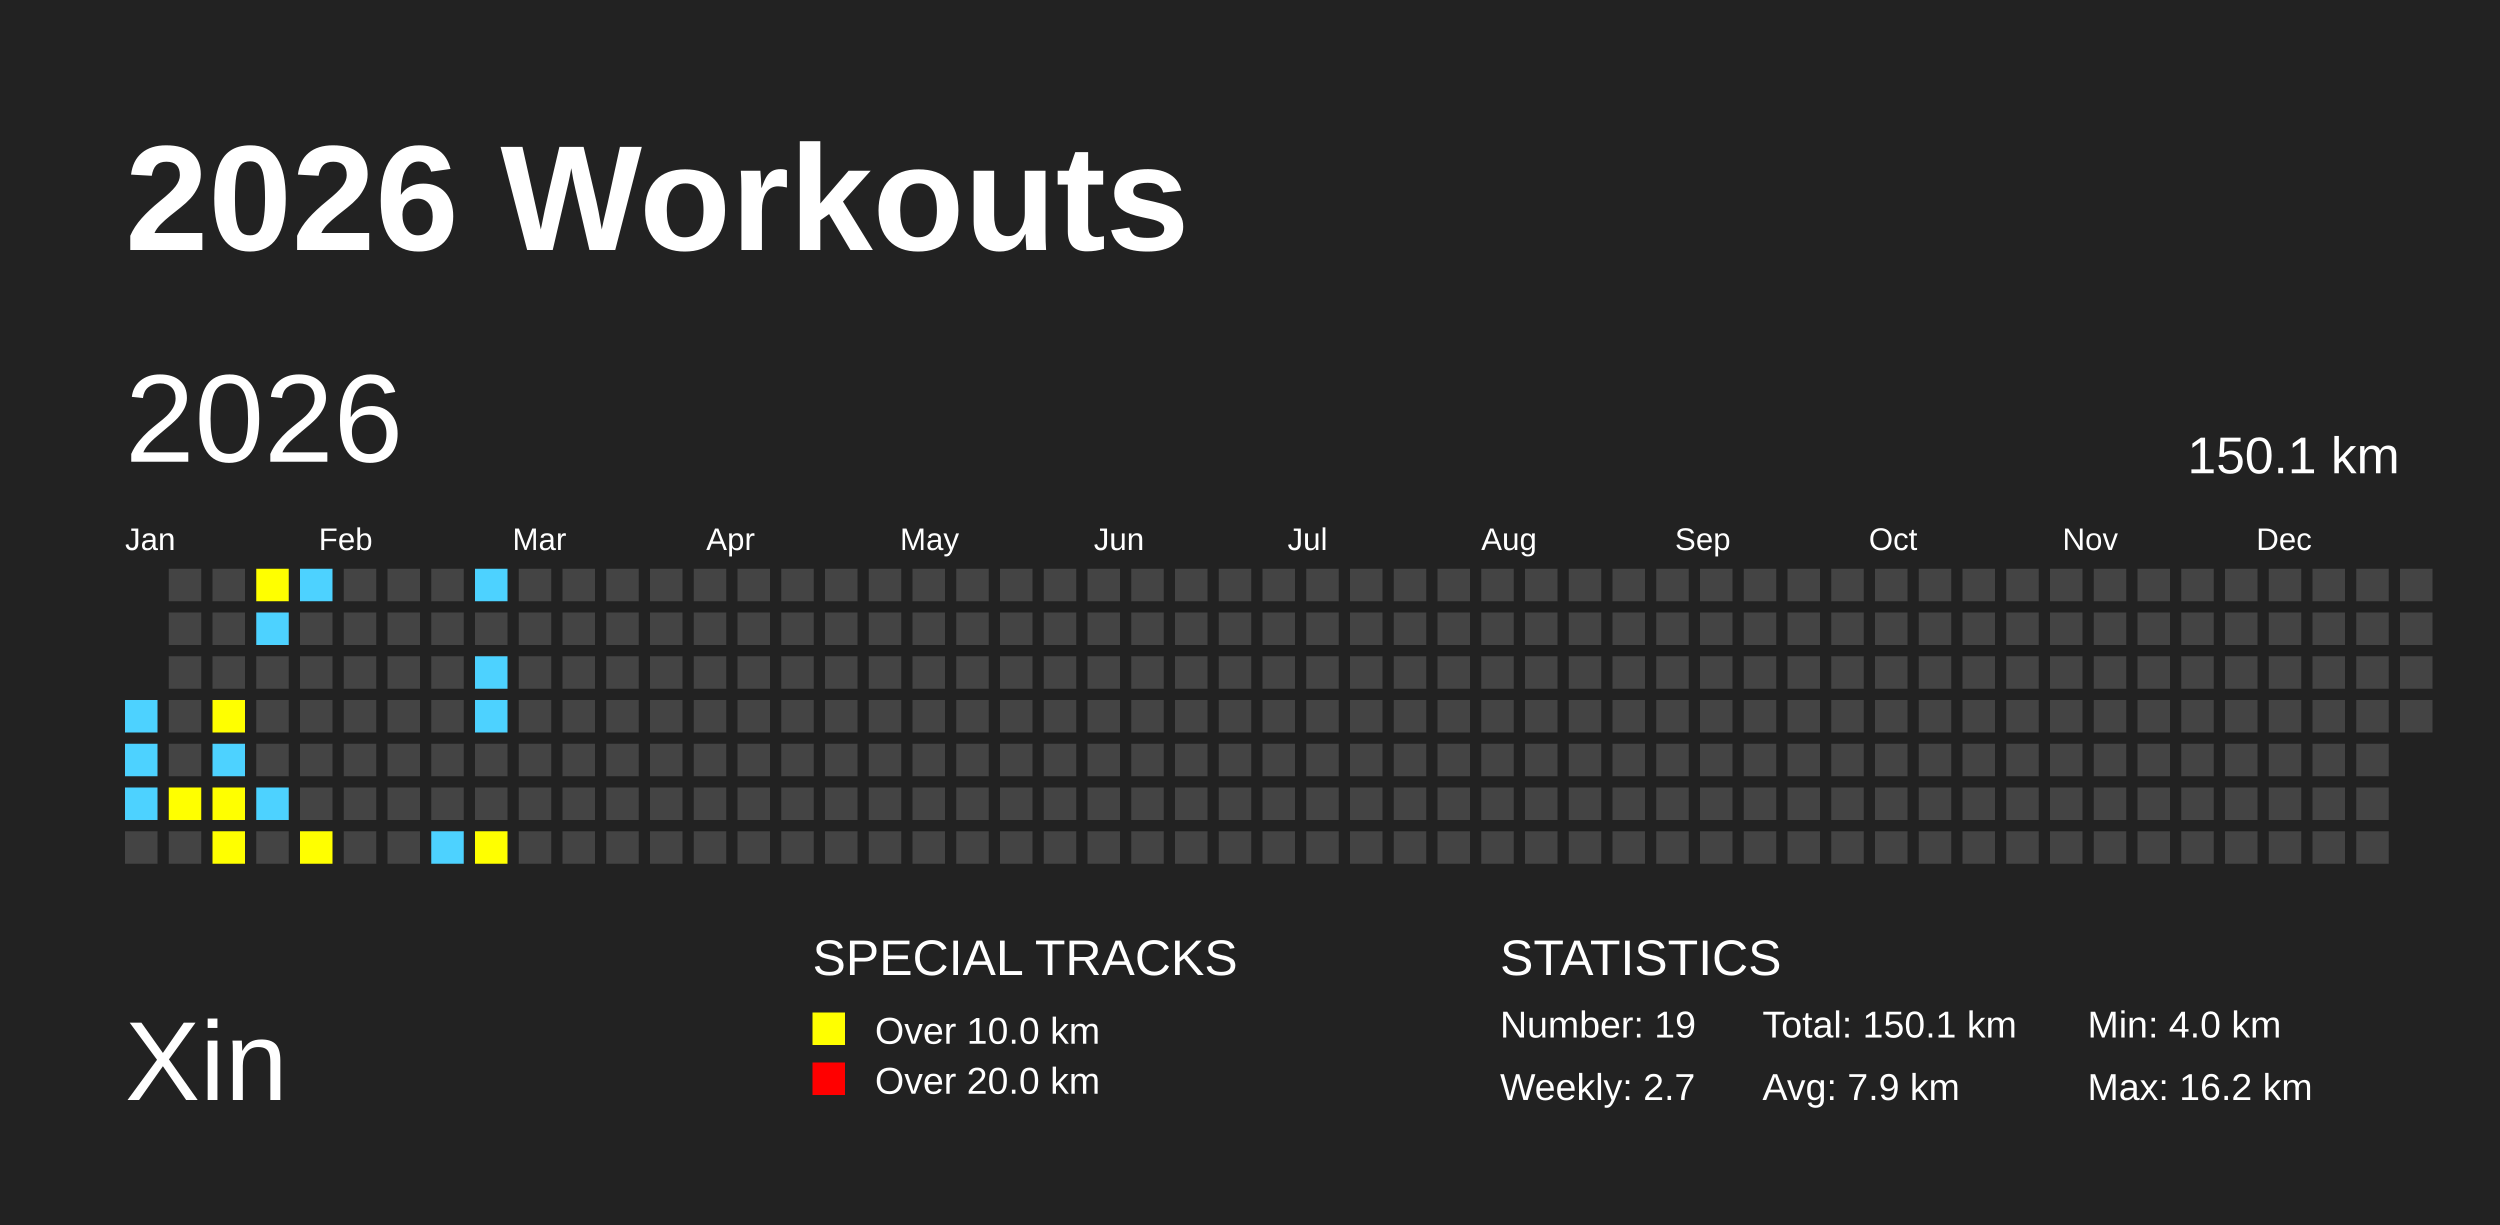
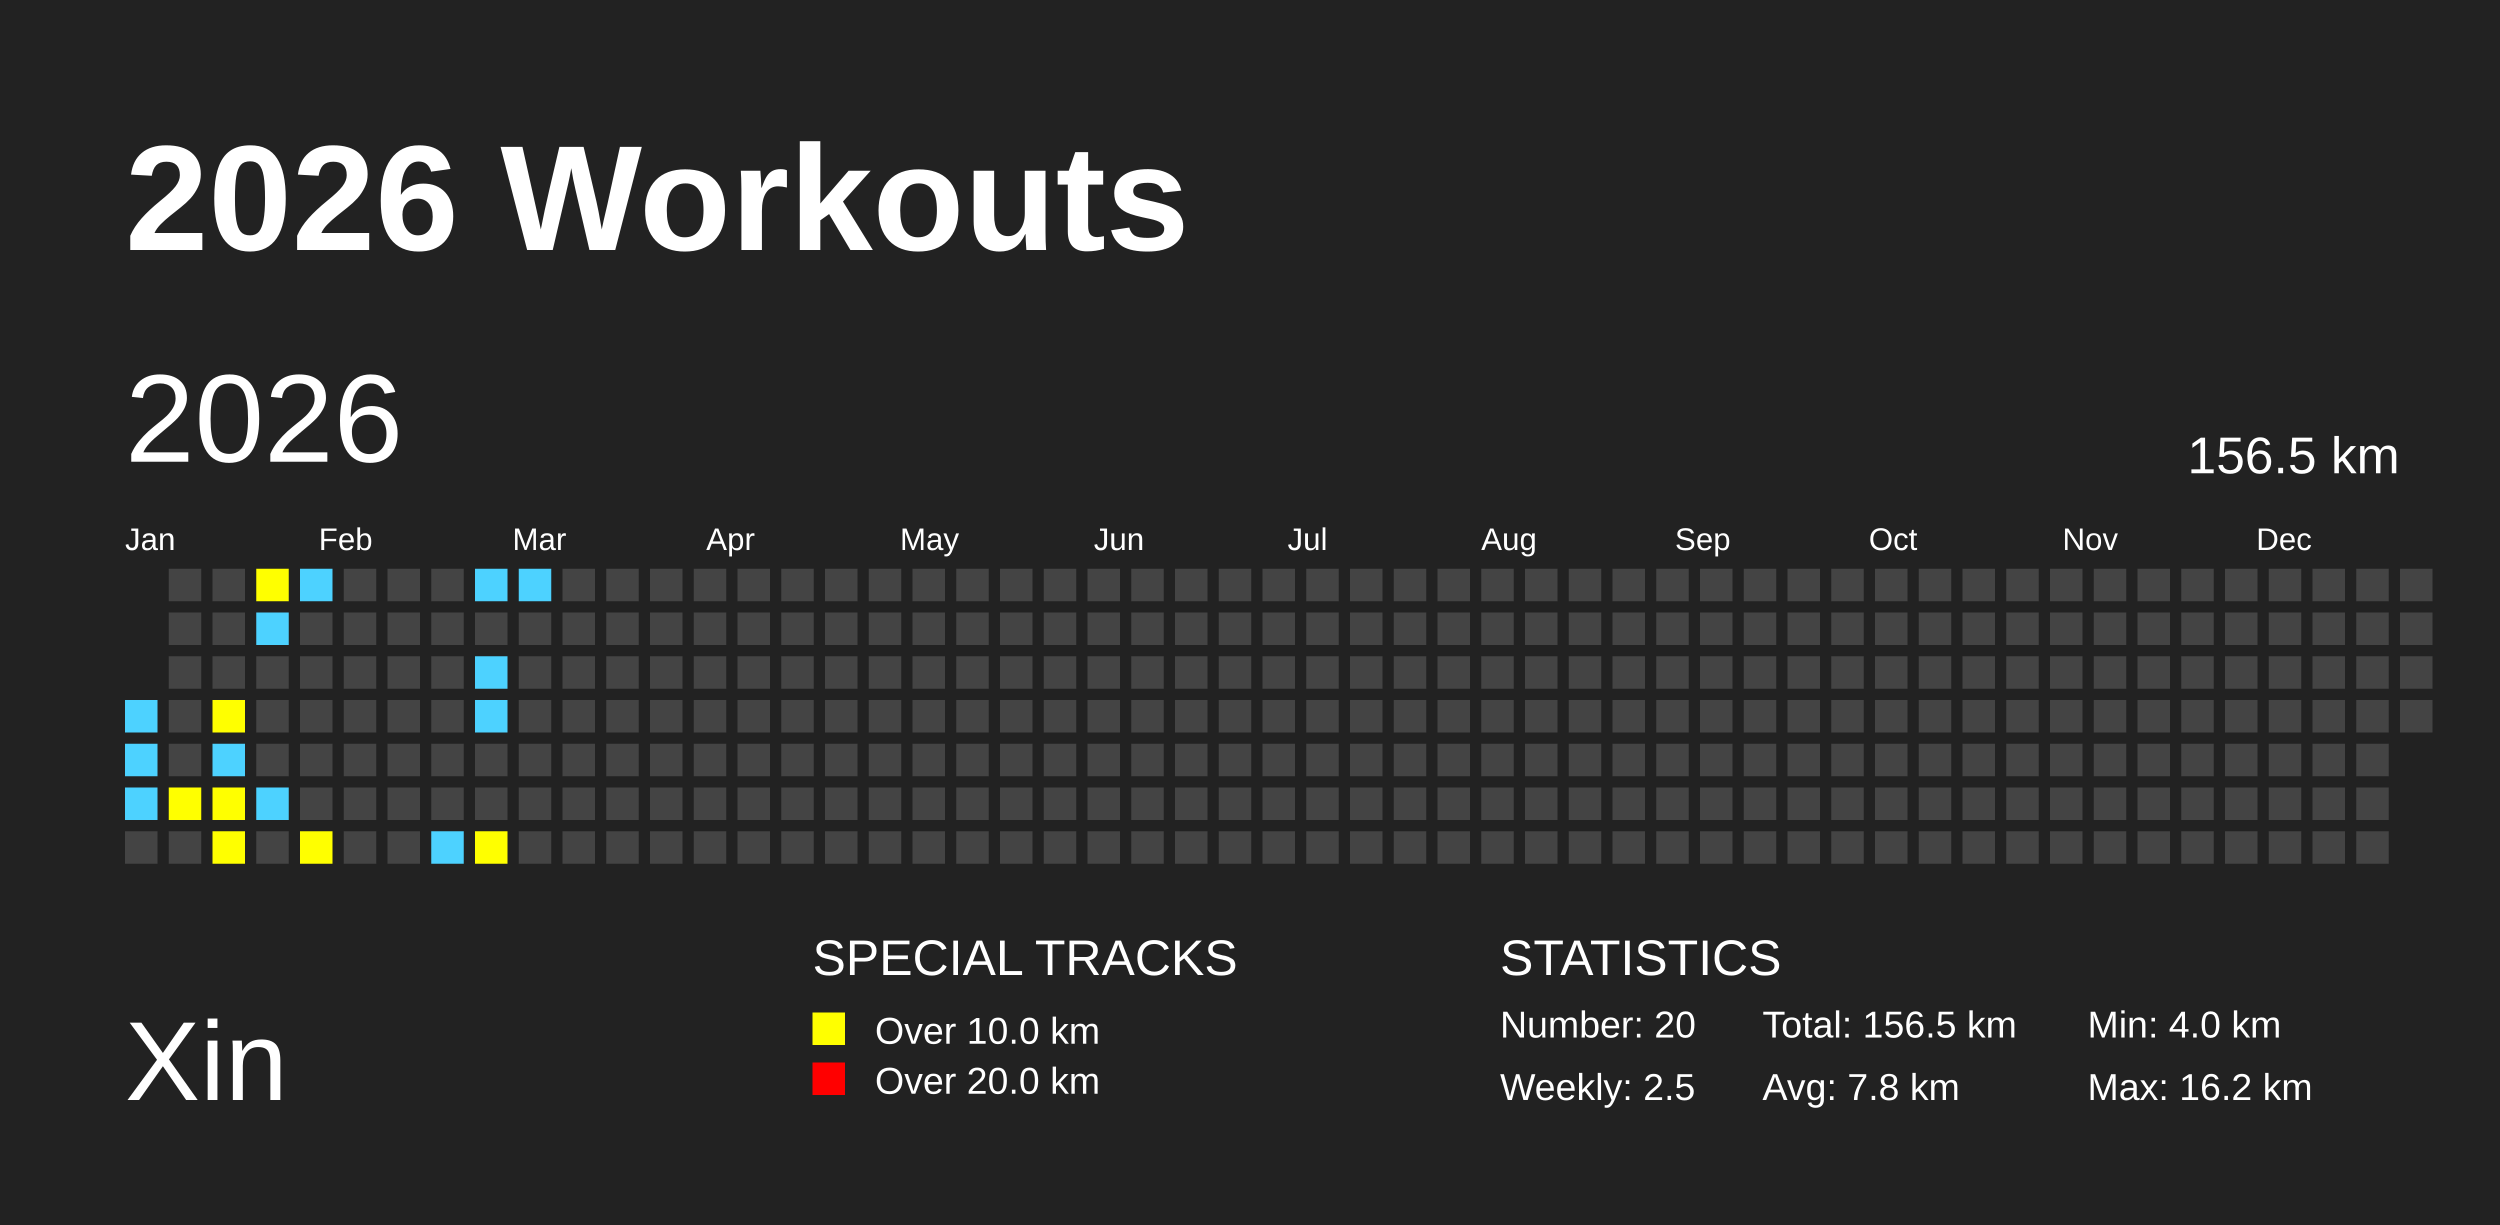
<svg xmlns="http://www.w3.org/2000/svg" baseProfile="full" height="98mm" version="1.1" viewBox="0,0,200,98" width="200mm">
  <defs />
  <rect fill="#222222" height="98" width="200" x="0" y="0" />
  <text fill="#FFFFFF" style="font-size:12px; font-family:Arial; font-weight:bold;" x="10" y="20">2026 Workouts</text>
  <text fill="#FFFFFF" style="font-size:9px; font-family:Arial" x="10" y="88">Xin</text>
  <text fill="#FFFFFF" style="font-size:4px; font-family:Arial" x="65" y="78">SPECIAL TRACKS</text>
  <rect fill="yellow" height="2.6" width="2.6" x="65" y="81" />
  <text fill="#FFFFFF" style="font-size:3px; font-family:Arial" x="70" y="83.5">Over 10.0 km</text>
  <rect fill="red" height="2.6" width="2.6" x="65" y="85" />
  <text fill="#FFFFFF" style="font-size:3px; font-family:Arial" x="70" y="87.5">Over 20.0 km</text>
  <text fill="#FFFFFF" style="font-size:4px; font-family:Arial" x="120" y="78">STATISTICS</text>
-   <text fill="#FFFFFF" style="font-size:3px; font-family:Arial" x="120" y="83">Number: 19</text>
-   <text fill="#FFFFFF" style="font-size:3px; font-family:Arial" x="120" y="88">Weekly: 2.7</text>
-   <text fill="#FFFFFF" style="font-size:3px; font-family:Arial" x="141" y="83">Total: 150.1 km</text>
-   <text fill="#FFFFFF" style="font-size:3px; font-family:Arial" x="141" y="88">Avg: 7.9 km</text>
+   <text fill="#FFFFFF" style="font-size:3px; font-family:Arial" x="120" y="83">Number: 20</text>
+   <text fill="#FFFFFF" style="font-size:3px; font-family:Arial" x="120" y="88">Weekly: 2.5</text>
+   <text fill="#FFFFFF" style="font-size:3px; font-family:Arial" x="141" y="83">Total: 156.5 km</text>
+   <text fill="#FFFFFF" style="font-size:3px; font-family:Arial" x="141" y="88">Avg: 7.8 km</text>
  <text fill="#FFFFFF" style="font-size:3px; font-family:Arial" x="167" y="83">Min: 4.0 km</text>
  <text fill="#FFFFFF" style="font-size:3px; font-family:Arial" x="167" y="88">Max: 16.2 km</text>
  <text dominant-baseline="hanging" fill="#FFFFFF" style="font-size:10.0px; font-family:Arial;" x="10" y="30">2026</text>
-   <text dominant-baseline="hanging" fill="#FFFFFF" style="font-size:4.125px; font-family:Arial;" x="175" y="35">150.1 km</text>
+   <text dominant-baseline="hanging" fill="#FFFFFF" style="font-size:4.125px; font-family:Arial;" x="175" y="35">156.5 km</text>
  <text fill="#FFFFFF" style="font-size:2.5px; font-family:Arial" x="10.0" y="44">Jan</text>
  <text fill="#FFFFFF" style="font-size:2.5px; font-family:Arial" x="25.5" y="44">Feb</text>
  <text fill="#FFFFFF" style="font-size:2.5px; font-family:Arial" x="41.0" y="44">Mar</text>
  <text fill="#FFFFFF" style="font-size:2.5px; font-family:Arial" x="56.5" y="44">Apr</text>
  <text fill="#FFFFFF" style="font-size:2.5px; font-family:Arial" x="72.0" y="44">May</text>
  <text fill="#FFFFFF" style="font-size:2.5px; font-family:Arial" x="87.5" y="44">Jun</text>
  <text fill="#FFFFFF" style="font-size:2.5px; font-family:Arial" x="103.0" y="44">Jul</text>
  <text fill="#FFFFFF" style="font-size:2.5px; font-family:Arial" x="118.5" y="44">Aug</text>
  <text fill="#FFFFFF" style="font-size:2.5px; font-family:Arial" x="134.0" y="44">Sep</text>
  <text fill="#FFFFFF" style="font-size:2.5px; font-family:Arial" x="149.5" y="44">Oct</text>
  <text fill="#FFFFFF" style="font-size:2.5px; font-family:Arial" x="165.0" y="44">Nov</text>
  <text fill="#FFFFFF" style="font-size:2.5px; font-family:Arial" x="180.5" y="44">Dec</text>
  <rect fill="#4DD2FF" height="2.6" width="2.6" x="10.0" y="56.0" />
  <rect fill="#4DD2FF" height="2.6" width="2.6" x="10.0" y="59.5" />
  <rect fill="#4DD2FF" height="2.6" width="2.6" x="10.0" y="63.0" />
  <rect fill="#444444" height="2.6" width="2.6" x="10.0" y="66.5" />
  <rect fill="#444444" height="2.6" width="2.6" x="13.5" y="45.5" />
  <rect fill="#444444" height="2.6" width="2.6" x="13.5" y="49.0" />
  <rect fill="#444444" height="2.6" width="2.6" x="13.5" y="52.5" />
  <rect fill="#444444" height="2.6" width="2.6" x="13.5" y="56.0" />
  <rect fill="#444444" height="2.6" width="2.6" x="13.5" y="59.5" />
  <rect fill="yellow" height="2.6" width="2.6" x="13.5" y="63.0" />
  <rect fill="#444444" height="2.6" width="2.6" x="13.5" y="66.5" />
  <rect fill="#444444" height="2.6" width="2.6" x="17.0" y="45.5" />
  <rect fill="#444444" height="2.6" width="2.6" x="17.0" y="49.0" />
  <rect fill="#444444" height="2.6" width="2.6" x="17.0" y="52.5" />
  <rect fill="yellow" height="2.6" width="2.6" x="17.0" y="56.0" />
  <rect fill="#4DD2FF" height="2.6" width="2.6" x="17.0" y="59.5" />
  <rect fill="yellow" height="2.6" width="2.6" x="17.0" y="63.0" />
  <rect fill="yellow" height="2.6" width="2.6" x="17.0" y="66.5" />
  <rect fill="yellow" height="2.6" width="2.6" x="20.5" y="45.5" />
  <rect fill="#4DD2FF" height="2.6" width="2.6" x="20.5" y="49.0" />
  <rect fill="#444444" height="2.6" width="2.6" x="20.5" y="52.5" />
  <rect fill="#444444" height="2.6" width="2.6" x="20.5" y="56.0" />
  <rect fill="#444444" height="2.6" width="2.6" x="20.5" y="59.5" />
  <rect fill="#4DD2FF" height="2.6" width="2.6" x="20.5" y="63.0" />
  <rect fill="#444444" height="2.6" width="2.6" x="20.5" y="66.5" />
  <rect fill="#4DD2FF" height="2.6" width="2.6" x="24.0" y="45.5" />
  <rect fill="#444444" height="2.6" width="2.6" x="24.0" y="49.0" />
  <rect fill="#444444" height="2.6" width="2.6" x="24.0" y="52.5" />
  <rect fill="#444444" height="2.6" width="2.6" x="24.0" y="56.0" />
  <rect fill="#444444" height="2.6" width="2.6" x="24.0" y="59.5" />
  <rect fill="#444444" height="2.6" width="2.6" x="24.0" y="63.0" />
  <rect fill="yellow" height="2.6" width="2.6" x="24.0" y="66.5" />
  <rect fill="#444444" height="2.6" width="2.6" x="27.5" y="45.5" />
  <rect fill="#444444" height="2.6" width="2.6" x="27.5" y="49.0" />
  <rect fill="#444444" height="2.6" width="2.6" x="27.5" y="52.5" />
  <rect fill="#444444" height="2.6" width="2.6" x="27.5" y="56.0" />
  <rect fill="#444444" height="2.6" width="2.6" x="27.5" y="59.5" />
  <rect fill="#444444" height="2.6" width="2.6" x="27.5" y="63.0" />
  <rect fill="#444444" height="2.6" width="2.6" x="27.5" y="66.5" />
  <rect fill="#444444" height="2.6" width="2.6" x="31.0" y="45.5" />
  <rect fill="#444444" height="2.6" width="2.6" x="31.0" y="49.0" />
  <rect fill="#444444" height="2.6" width="2.6" x="31.0" y="52.5" />
  <rect fill="#444444" height="2.6" width="2.6" x="31.0" y="56.0" />
  <rect fill="#444444" height="2.6" width="2.6" x="31.0" y="59.5" />
  <rect fill="#444444" height="2.6" width="2.6" x="31.0" y="63.0" />
  <rect fill="#444444" height="2.6" width="2.6" x="31.0" y="66.5" />
  <rect fill="#444444" height="2.6" width="2.6" x="34.5" y="45.5" />
  <rect fill="#444444" height="2.6" width="2.6" x="34.5" y="49.0" />
  <rect fill="#444444" height="2.6" width="2.6" x="34.5" y="52.5" />
  <rect fill="#444444" height="2.6" width="2.6" x="34.5" y="56.0" />
  <rect fill="#444444" height="2.6" width="2.6" x="34.5" y="59.5" />
  <rect fill="#444444" height="2.6" width="2.6" x="34.5" y="63.0" />
  <rect fill="#4DD2FF" height="2.6" width="2.6" x="34.5" y="66.5" />
  <rect fill="#4DD2FF" height="2.6" width="2.6" x="38.0" y="45.5" />
  <rect fill="#444444" height="2.6" width="2.6" x="38.0" y="49.0" />
  <rect fill="#4DD2FF" height="2.6" width="2.6" x="38.0" y="52.5" />
  <rect fill="#4DD2FF" height="2.6" width="2.6" x="38.0" y="56.0" />
  <rect fill="#444444" height="2.6" width="2.6" x="38.0" y="59.5" />
  <rect fill="#444444" height="2.6" width="2.6" x="38.0" y="63.0" />
  <rect fill="yellow" height="2.6" width="2.6" x="38.0" y="66.5" />
-   <rect fill="#444444" height="2.6" width="2.6" x="41.5" y="45.5" />
+   <rect fill="#4DD2FF" height="2.6" width="2.6" x="41.5" y="45.5" />
  <rect fill="#444444" height="2.6" width="2.6" x="41.5" y="49.0" />
  <rect fill="#444444" height="2.6" width="2.6" x="41.5" y="52.5" />
  <rect fill="#444444" height="2.6" width="2.6" x="41.5" y="56.0" />
  <rect fill="#444444" height="2.6" width="2.6" x="41.5" y="59.5" />
  <rect fill="#444444" height="2.6" width="2.6" x="41.5" y="63.0" />
  <rect fill="#444444" height="2.6" width="2.6" x="41.5" y="66.5" />
  <rect fill="#444444" height="2.6" width="2.6" x="45.0" y="45.5" />
  <rect fill="#444444" height="2.6" width="2.6" x="45.0" y="49.0" />
  <rect fill="#444444" height="2.6" width="2.6" x="45.0" y="52.5" />
  <rect fill="#444444" height="2.6" width="2.6" x="45.0" y="56.0" />
  <rect fill="#444444" height="2.6" width="2.6" x="45.0" y="59.5" />
  <rect fill="#444444" height="2.6" width="2.6" x="45.0" y="63.0" />
  <rect fill="#444444" height="2.6" width="2.6" x="45.0" y="66.5" />
  <rect fill="#444444" height="2.6" width="2.6" x="48.5" y="45.5" />
  <rect fill="#444444" height="2.6" width="2.6" x="48.5" y="49.0" />
  <rect fill="#444444" height="2.6" width="2.6" x="48.5" y="52.5" />
  <rect fill="#444444" height="2.6" width="2.6" x="48.5" y="56.0" />
  <rect fill="#444444" height="2.6" width="2.6" x="48.5" y="59.5" />
  <rect fill="#444444" height="2.6" width="2.6" x="48.5" y="63.0" />
  <rect fill="#444444" height="2.6" width="2.6" x="48.5" y="66.5" />
  <rect fill="#444444" height="2.6" width="2.6" x="52.0" y="45.5" />
  <rect fill="#444444" height="2.6" width="2.6" x="52.0" y="49.0" />
  <rect fill="#444444" height="2.6" width="2.6" x="52.0" y="52.5" />
  <rect fill="#444444" height="2.6" width="2.6" x="52.0" y="56.0" />
  <rect fill="#444444" height="2.6" width="2.6" x="52.0" y="59.5" />
  <rect fill="#444444" height="2.6" width="2.6" x="52.0" y="63.0" />
  <rect fill="#444444" height="2.6" width="2.6" x="52.0" y="66.5" />
  <rect fill="#444444" height="2.6" width="2.6" x="55.5" y="45.5" />
  <rect fill="#444444" height="2.6" width="2.6" x="55.5" y="49.0" />
  <rect fill="#444444" height="2.6" width="2.6" x="55.5" y="52.5" />
  <rect fill="#444444" height="2.6" width="2.6" x="55.5" y="56.0" />
  <rect fill="#444444" height="2.6" width="2.6" x="55.5" y="59.5" />
  <rect fill="#444444" height="2.6" width="2.6" x="55.5" y="63.0" />
  <rect fill="#444444" height="2.6" width="2.6" x="55.5" y="66.5" />
  <rect fill="#444444" height="2.6" width="2.6" x="59.0" y="45.5" />
  <rect fill="#444444" height="2.6" width="2.6" x="59.0" y="49.0" />
  <rect fill="#444444" height="2.6" width="2.6" x="59.0" y="52.5" />
  <rect fill="#444444" height="2.6" width="2.6" x="59.0" y="56.0" />
  <rect fill="#444444" height="2.6" width="2.6" x="59.0" y="59.5" />
  <rect fill="#444444" height="2.6" width="2.6" x="59.0" y="63.0" />
  <rect fill="#444444" height="2.6" width="2.6" x="59.0" y="66.5" />
  <rect fill="#444444" height="2.6" width="2.6" x="62.5" y="45.5" />
  <rect fill="#444444" height="2.6" width="2.6" x="62.5" y="49.0" />
  <rect fill="#444444" height="2.6" width="2.6" x="62.5" y="52.5" />
  <rect fill="#444444" height="2.6" width="2.6" x="62.5" y="56.0" />
  <rect fill="#444444" height="2.6" width="2.6" x="62.5" y="59.5" />
  <rect fill="#444444" height="2.6" width="2.6" x="62.5" y="63.0" />
  <rect fill="#444444" height="2.6" width="2.6" x="62.5" y="66.5" />
  <rect fill="#444444" height="2.6" width="2.6" x="66.0" y="45.5" />
  <rect fill="#444444" height="2.6" width="2.6" x="66.0" y="49.0" />
  <rect fill="#444444" height="2.6" width="2.6" x="66.0" y="52.5" />
  <rect fill="#444444" height="2.6" width="2.6" x="66.0" y="56.0" />
  <rect fill="#444444" height="2.6" width="2.6" x="66.0" y="59.5" />
  <rect fill="#444444" height="2.6" width="2.6" x="66.0" y="63.0" />
  <rect fill="#444444" height="2.6" width="2.6" x="66.0" y="66.5" />
  <rect fill="#444444" height="2.6" width="2.6" x="69.5" y="45.5" />
  <rect fill="#444444" height="2.6" width="2.6" x="69.5" y="49.0" />
  <rect fill="#444444" height="2.6" width="2.6" x="69.5" y="52.5" />
  <rect fill="#444444" height="2.6" width="2.6" x="69.5" y="56.0" />
  <rect fill="#444444" height="2.6" width="2.6" x="69.5" y="59.5" />
  <rect fill="#444444" height="2.6" width="2.6" x="69.5" y="63.0" />
  <rect fill="#444444" height="2.6" width="2.6" x="69.5" y="66.5" />
  <rect fill="#444444" height="2.6" width="2.6" x="73.0" y="45.5" />
  <rect fill="#444444" height="2.6" width="2.6" x="73.0" y="49.0" />
  <rect fill="#444444" height="2.6" width="2.6" x="73.0" y="52.5" />
  <rect fill="#444444" height="2.6" width="2.6" x="73.0" y="56.0" />
  <rect fill="#444444" height="2.6" width="2.6" x="73.0" y="59.5" />
  <rect fill="#444444" height="2.6" width="2.6" x="73.0" y="63.0" />
  <rect fill="#444444" height="2.6" width="2.6" x="73.0" y="66.5" />
  <rect fill="#444444" height="2.6" width="2.6" x="76.5" y="45.5" />
  <rect fill="#444444" height="2.6" width="2.6" x="76.5" y="49.0" />
  <rect fill="#444444" height="2.6" width="2.6" x="76.5" y="52.5" />
  <rect fill="#444444" height="2.6" width="2.6" x="76.5" y="56.0" />
  <rect fill="#444444" height="2.6" width="2.6" x="76.5" y="59.5" />
  <rect fill="#444444" height="2.6" width="2.6" x="76.5" y="63.0" />
  <rect fill="#444444" height="2.6" width="2.6" x="76.5" y="66.5" />
  <rect fill="#444444" height="2.6" width="2.6" x="80.0" y="45.5" />
  <rect fill="#444444" height="2.6" width="2.6" x="80.0" y="49.0" />
  <rect fill="#444444" height="2.6" width="2.6" x="80.0" y="52.5" />
  <rect fill="#444444" height="2.6" width="2.6" x="80.0" y="56.0" />
  <rect fill="#444444" height="2.6" width="2.6" x="80.0" y="59.5" />
  <rect fill="#444444" height="2.6" width="2.6" x="80.0" y="63.0" />
  <rect fill="#444444" height="2.6" width="2.6" x="80.0" y="66.5" />
  <rect fill="#444444" height="2.6" width="2.6" x="83.5" y="45.5" />
  <rect fill="#444444" height="2.6" width="2.6" x="83.5" y="49.0" />
  <rect fill="#444444" height="2.6" width="2.6" x="83.5" y="52.5" />
  <rect fill="#444444" height="2.6" width="2.6" x="83.5" y="56.0" />
  <rect fill="#444444" height="2.6" width="2.6" x="83.5" y="59.5" />
  <rect fill="#444444" height="2.6" width="2.6" x="83.5" y="63.0" />
  <rect fill="#444444" height="2.6" width="2.6" x="83.5" y="66.5" />
  <rect fill="#444444" height="2.6" width="2.6" x="87.0" y="45.5" />
  <rect fill="#444444" height="2.6" width="2.6" x="87.0" y="49.0" />
  <rect fill="#444444" height="2.6" width="2.6" x="87.0" y="52.5" />
  <rect fill="#444444" height="2.6" width="2.6" x="87.0" y="56.0" />
  <rect fill="#444444" height="2.6" width="2.6" x="87.0" y="59.5" />
  <rect fill="#444444" height="2.6" width="2.6" x="87.0" y="63.0" />
  <rect fill="#444444" height="2.6" width="2.6" x="87.0" y="66.5" />
  <rect fill="#444444" height="2.6" width="2.6" x="90.5" y="45.5" />
  <rect fill="#444444" height="2.6" width="2.6" x="90.5" y="49.0" />
  <rect fill="#444444" height="2.6" width="2.6" x="90.5" y="52.5" />
  <rect fill="#444444" height="2.6" width="2.6" x="90.5" y="56.0" />
  <rect fill="#444444" height="2.6" width="2.6" x="90.5" y="59.5" />
  <rect fill="#444444" height="2.6" width="2.6" x="90.5" y="63.0" />
  <rect fill="#444444" height="2.6" width="2.6" x="90.5" y="66.5" />
  <rect fill="#444444" height="2.6" width="2.6" x="94.0" y="45.5" />
  <rect fill="#444444" height="2.6" width="2.6" x="94.0" y="49.0" />
  <rect fill="#444444" height="2.6" width="2.6" x="94.0" y="52.5" />
  <rect fill="#444444" height="2.6" width="2.6" x="94.0" y="56.0" />
  <rect fill="#444444" height="2.6" width="2.6" x="94.0" y="59.5" />
  <rect fill="#444444" height="2.6" width="2.6" x="94.0" y="63.0" />
  <rect fill="#444444" height="2.6" width="2.6" x="94.0" y="66.5" />
  <rect fill="#444444" height="2.6" width="2.6" x="97.5" y="45.5" />
  <rect fill="#444444" height="2.6" width="2.6" x="97.5" y="49.0" />
  <rect fill="#444444" height="2.6" width="2.6" x="97.5" y="52.5" />
  <rect fill="#444444" height="2.6" width="2.6" x="97.5" y="56.0" />
  <rect fill="#444444" height="2.6" width="2.6" x="97.5" y="59.5" />
  <rect fill="#444444" height="2.6" width="2.6" x="97.5" y="63.0" />
  <rect fill="#444444" height="2.6" width="2.6" x="97.5" y="66.5" />
  <rect fill="#444444" height="2.6" width="2.6" x="101.0" y="45.5" />
  <rect fill="#444444" height="2.6" width="2.6" x="101.0" y="49.0" />
  <rect fill="#444444" height="2.6" width="2.6" x="101.0" y="52.5" />
  <rect fill="#444444" height="2.6" width="2.6" x="101.0" y="56.0" />
  <rect fill="#444444" height="2.6" width="2.6" x="101.0" y="59.5" />
  <rect fill="#444444" height="2.6" width="2.6" x="101.0" y="63.0" />
  <rect fill="#444444" height="2.6" width="2.6" x="101.0" y="66.5" />
  <rect fill="#444444" height="2.6" width="2.6" x="104.5" y="45.5" />
  <rect fill="#444444" height="2.6" width="2.6" x="104.5" y="49.0" />
  <rect fill="#444444" height="2.6" width="2.6" x="104.5" y="52.5" />
  <rect fill="#444444" height="2.6" width="2.6" x="104.5" y="56.0" />
  <rect fill="#444444" height="2.6" width="2.6" x="104.5" y="59.5" />
  <rect fill="#444444" height="2.6" width="2.6" x="104.5" y="63.0" />
  <rect fill="#444444" height="2.6" width="2.6" x="104.5" y="66.5" />
  <rect fill="#444444" height="2.6" width="2.6" x="108.0" y="45.5" />
  <rect fill="#444444" height="2.6" width="2.6" x="108.0" y="49.0" />
  <rect fill="#444444" height="2.6" width="2.6" x="108.0" y="52.5" />
  <rect fill="#444444" height="2.6" width="2.6" x="108.0" y="56.0" />
  <rect fill="#444444" height="2.6" width="2.6" x="108.0" y="59.5" />
  <rect fill="#444444" height="2.6" width="2.6" x="108.0" y="63.0" />
  <rect fill="#444444" height="2.6" width="2.6" x="108.0" y="66.5" />
  <rect fill="#444444" height="2.6" width="2.6" x="111.5" y="45.5" />
  <rect fill="#444444" height="2.6" width="2.6" x="111.5" y="49.0" />
  <rect fill="#444444" height="2.6" width="2.6" x="111.5" y="52.5" />
  <rect fill="#444444" height="2.6" width="2.6" x="111.5" y="56.0" />
  <rect fill="#444444" height="2.6" width="2.6" x="111.5" y="59.5" />
  <rect fill="#444444" height="2.6" width="2.6" x="111.5" y="63.0" />
  <rect fill="#444444" height="2.6" width="2.6" x="111.5" y="66.5" />
  <rect fill="#444444" height="2.6" width="2.6" x="115.0" y="45.5" />
  <rect fill="#444444" height="2.6" width="2.6" x="115.0" y="49.0" />
  <rect fill="#444444" height="2.6" width="2.6" x="115.0" y="52.5" />
  <rect fill="#444444" height="2.6" width="2.6" x="115.0" y="56.0" />
  <rect fill="#444444" height="2.6" width="2.6" x="115.0" y="59.5" />
  <rect fill="#444444" height="2.6" width="2.6" x="115.0" y="63.0" />
  <rect fill="#444444" height="2.6" width="2.6" x="115.0" y="66.5" />
  <rect fill="#444444" height="2.6" width="2.6" x="118.5" y="45.5" />
  <rect fill="#444444" height="2.6" width="2.6" x="118.5" y="49.0" />
  <rect fill="#444444" height="2.6" width="2.6" x="118.5" y="52.5" />
  <rect fill="#444444" height="2.6" width="2.6" x="118.5" y="56.0" />
  <rect fill="#444444" height="2.6" width="2.6" x="118.5" y="59.5" />
  <rect fill="#444444" height="2.6" width="2.6" x="118.5" y="63.0" />
  <rect fill="#444444" height="2.6" width="2.6" x="118.5" y="66.5" />
  <rect fill="#444444" height="2.6" width="2.6" x="122.0" y="45.5" />
  <rect fill="#444444" height="2.6" width="2.6" x="122.0" y="49.0" />
  <rect fill="#444444" height="2.6" width="2.6" x="122.0" y="52.5" />
  <rect fill="#444444" height="2.6" width="2.6" x="122.0" y="56.0" />
  <rect fill="#444444" height="2.6" width="2.6" x="122.0" y="59.5" />
  <rect fill="#444444" height="2.6" width="2.6" x="122.0" y="63.0" />
  <rect fill="#444444" height="2.6" width="2.6" x="122.0" y="66.5" />
  <rect fill="#444444" height="2.6" width="2.6" x="125.5" y="45.5" />
  <rect fill="#444444" height="2.6" width="2.6" x="125.5" y="49.0" />
  <rect fill="#444444" height="2.6" width="2.6" x="125.5" y="52.5" />
  <rect fill="#444444" height="2.6" width="2.6" x="125.5" y="56.0" />
  <rect fill="#444444" height="2.6" width="2.6" x="125.5" y="59.5" />
  <rect fill="#444444" height="2.6" width="2.6" x="125.5" y="63.0" />
  <rect fill="#444444" height="2.6" width="2.6" x="125.5" y="66.5" />
  <rect fill="#444444" height="2.6" width="2.6" x="129.0" y="45.5" />
  <rect fill="#444444" height="2.6" width="2.6" x="129.0" y="49.0" />
  <rect fill="#444444" height="2.6" width="2.6" x="129.0" y="52.5" />
  <rect fill="#444444" height="2.6" width="2.6" x="129.0" y="56.0" />
  <rect fill="#444444" height="2.6" width="2.6" x="129.0" y="59.5" />
  <rect fill="#444444" height="2.6" width="2.6" x="129.0" y="63.0" />
  <rect fill="#444444" height="2.6" width="2.6" x="129.0" y="66.5" />
  <rect fill="#444444" height="2.6" width="2.6" x="132.5" y="45.5" />
  <rect fill="#444444" height="2.6" width="2.6" x="132.5" y="49.0" />
  <rect fill="#444444" height="2.6" width="2.6" x="132.5" y="52.5" />
  <rect fill="#444444" height="2.6" width="2.6" x="132.5" y="56.0" />
  <rect fill="#444444" height="2.6" width="2.6" x="132.5" y="59.5" />
  <rect fill="#444444" height="2.6" width="2.6" x="132.5" y="63.0" />
  <rect fill="#444444" height="2.6" width="2.6" x="132.5" y="66.5" />
  <rect fill="#444444" height="2.6" width="2.6" x="136.0" y="45.5" />
  <rect fill="#444444" height="2.6" width="2.6" x="136.0" y="49.0" />
  <rect fill="#444444" height="2.6" width="2.6" x="136.0" y="52.5" />
  <rect fill="#444444" height="2.6" width="2.6" x="136.0" y="56.0" />
  <rect fill="#444444" height="2.6" width="2.6" x="136.0" y="59.5" />
  <rect fill="#444444" height="2.6" width="2.6" x="136.0" y="63.0" />
  <rect fill="#444444" height="2.6" width="2.6" x="136.0" y="66.5" />
  <rect fill="#444444" height="2.6" width="2.6" x="139.5" y="45.5" />
  <rect fill="#444444" height="2.6" width="2.6" x="139.5" y="49.0" />
  <rect fill="#444444" height="2.6" width="2.6" x="139.5" y="52.5" />
  <rect fill="#444444" height="2.6" width="2.6" x="139.5" y="56.0" />
  <rect fill="#444444" height="2.6" width="2.6" x="139.5" y="59.5" />
  <rect fill="#444444" height="2.6" width="2.6" x="139.5" y="63.0" />
  <rect fill="#444444" height="2.6" width="2.6" x="139.5" y="66.5" />
  <rect fill="#444444" height="2.6" width="2.6" x="143.0" y="45.5" />
  <rect fill="#444444" height="2.6" width="2.6" x="143.0" y="49.0" />
  <rect fill="#444444" height="2.6" width="2.6" x="143.0" y="52.5" />
  <rect fill="#444444" height="2.6" width="2.6" x="143.0" y="56.0" />
  <rect fill="#444444" height="2.6" width="2.6" x="143.0" y="59.5" />
  <rect fill="#444444" height="2.6" width="2.6" x="143.0" y="63.0" />
  <rect fill="#444444" height="2.6" width="2.6" x="143.0" y="66.5" />
  <rect fill="#444444" height="2.6" width="2.6" x="146.5" y="45.5" />
  <rect fill="#444444" height="2.6" width="2.6" x="146.5" y="49.0" />
  <rect fill="#444444" height="2.6" width="2.6" x="146.5" y="52.5" />
  <rect fill="#444444" height="2.6" width="2.6" x="146.5" y="56.0" />
  <rect fill="#444444" height="2.6" width="2.6" x="146.5" y="59.5" />
  <rect fill="#444444" height="2.6" width="2.6" x="146.5" y="63.0" />
  <rect fill="#444444" height="2.6" width="2.6" x="146.5" y="66.5" />
  <rect fill="#444444" height="2.6" width="2.6" x="150.0" y="45.5" />
  <rect fill="#444444" height="2.6" width="2.6" x="150.0" y="49.0" />
  <rect fill="#444444" height="2.6" width="2.6" x="150.0" y="52.5" />
  <rect fill="#444444" height="2.6" width="2.6" x="150.0" y="56.0" />
  <rect fill="#444444" height="2.6" width="2.6" x="150.0" y="59.5" />
  <rect fill="#444444" height="2.6" width="2.6" x="150.0" y="63.0" />
  <rect fill="#444444" height="2.6" width="2.6" x="150.0" y="66.5" />
  <rect fill="#444444" height="2.6" width="2.6" x="153.5" y="45.5" />
  <rect fill="#444444" height="2.6" width="2.6" x="153.5" y="49.0" />
  <rect fill="#444444" height="2.6" width="2.6" x="153.5" y="52.5" />
  <rect fill="#444444" height="2.6" width="2.6" x="153.5" y="56.0" />
  <rect fill="#444444" height="2.6" width="2.6" x="153.5" y="59.5" />
  <rect fill="#444444" height="2.6" width="2.6" x="153.5" y="63.0" />
  <rect fill="#444444" height="2.6" width="2.6" x="153.5" y="66.5" />
  <rect fill="#444444" height="2.6" width="2.6" x="157.0" y="45.5" />
  <rect fill="#444444" height="2.6" width="2.6" x="157.0" y="49.0" />
  <rect fill="#444444" height="2.6" width="2.6" x="157.0" y="52.5" />
  <rect fill="#444444" height="2.6" width="2.6" x="157.0" y="56.0" />
  <rect fill="#444444" height="2.6" width="2.6" x="157.0" y="59.5" />
  <rect fill="#444444" height="2.6" width="2.6" x="157.0" y="63.0" />
  <rect fill="#444444" height="2.6" width="2.6" x="157.0" y="66.5" />
  <rect fill="#444444" height="2.6" width="2.6" x="160.5" y="45.5" />
  <rect fill="#444444" height="2.6" width="2.6" x="160.5" y="49.0" />
  <rect fill="#444444" height="2.6" width="2.6" x="160.5" y="52.5" />
  <rect fill="#444444" height="2.6" width="2.6" x="160.5" y="56.0" />
  <rect fill="#444444" height="2.6" width="2.6" x="160.5" y="59.5" />
  <rect fill="#444444" height="2.6" width="2.6" x="160.5" y="63.0" />
  <rect fill="#444444" height="2.6" width="2.6" x="160.5" y="66.5" />
  <rect fill="#444444" height="2.6" width="2.6" x="164.0" y="45.5" />
  <rect fill="#444444" height="2.6" width="2.6" x="164.0" y="49.0" />
  <rect fill="#444444" height="2.6" width="2.6" x="164.0" y="52.5" />
  <rect fill="#444444" height="2.6" width="2.6" x="164.0" y="56.0" />
  <rect fill="#444444" height="2.6" width="2.6" x="164.0" y="59.5" />
  <rect fill="#444444" height="2.6" width="2.6" x="164.0" y="63.0" />
  <rect fill="#444444" height="2.6" width="2.6" x="164.0" y="66.5" />
  <rect fill="#444444" height="2.6" width="2.6" x="167.5" y="45.5" />
  <rect fill="#444444" height="2.6" width="2.6" x="167.5" y="49.0" />
  <rect fill="#444444" height="2.6" width="2.6" x="167.5" y="52.5" />
  <rect fill="#444444" height="2.6" width="2.6" x="167.5" y="56.0" />
  <rect fill="#444444" height="2.6" width="2.6" x="167.5" y="59.5" />
  <rect fill="#444444" height="2.6" width="2.6" x="167.5" y="63.0" />
  <rect fill="#444444" height="2.6" width="2.6" x="167.5" y="66.5" />
  <rect fill="#444444" height="2.6" width="2.6" x="171.0" y="45.5" />
  <rect fill="#444444" height="2.6" width="2.6" x="171.0" y="49.0" />
  <rect fill="#444444" height="2.6" width="2.6" x="171.0" y="52.5" />
  <rect fill="#444444" height="2.6" width="2.6" x="171.0" y="56.0" />
  <rect fill="#444444" height="2.6" width="2.6" x="171.0" y="59.5" />
  <rect fill="#444444" height="2.6" width="2.6" x="171.0" y="63.0" />
  <rect fill="#444444" height="2.6" width="2.6" x="171.0" y="66.5" />
  <rect fill="#444444" height="2.6" width="2.6" x="174.5" y="45.5" />
  <rect fill="#444444" height="2.6" width="2.6" x="174.5" y="49.0" />
  <rect fill="#444444" height="2.6" width="2.6" x="174.5" y="52.5" />
  <rect fill="#444444" height="2.6" width="2.6" x="174.5" y="56.0" />
  <rect fill="#444444" height="2.6" width="2.6" x="174.5" y="59.5" />
  <rect fill="#444444" height="2.6" width="2.6" x="174.5" y="63.0" />
  <rect fill="#444444" height="2.6" width="2.6" x="174.5" y="66.5" />
  <rect fill="#444444" height="2.6" width="2.6" x="178.0" y="45.5" />
  <rect fill="#444444" height="2.6" width="2.6" x="178.0" y="49.0" />
  <rect fill="#444444" height="2.6" width="2.6" x="178.0" y="52.5" />
  <rect fill="#444444" height="2.6" width="2.6" x="178.0" y="56.0" />
  <rect fill="#444444" height="2.6" width="2.6" x="178.0" y="59.5" />
  <rect fill="#444444" height="2.6" width="2.6" x="178.0" y="63.0" />
  <rect fill="#444444" height="2.6" width="2.6" x="178.0" y="66.5" />
  <rect fill="#444444" height="2.6" width="2.6" x="181.5" y="45.5" />
  <rect fill="#444444" height="2.6" width="2.6" x="181.5" y="49.0" />
  <rect fill="#444444" height="2.6" width="2.6" x="181.5" y="52.5" />
  <rect fill="#444444" height="2.6" width="2.6" x="181.5" y="56.0" />
  <rect fill="#444444" height="2.6" width="2.6" x="181.5" y="59.5" />
  <rect fill="#444444" height="2.6" width="2.6" x="181.5" y="63.0" />
  <rect fill="#444444" height="2.6" width="2.6" x="181.5" y="66.5" />
  <rect fill="#444444" height="2.6" width="2.6" x="185.0" y="45.5" />
  <rect fill="#444444" height="2.6" width="2.6" x="185.0" y="49.0" />
  <rect fill="#444444" height="2.6" width="2.6" x="185.0" y="52.5" />
  <rect fill="#444444" height="2.6" width="2.6" x="185.0" y="56.0" />
  <rect fill="#444444" height="2.6" width="2.6" x="185.0" y="59.5" />
  <rect fill="#444444" height="2.6" width="2.6" x="185.0" y="63.0" />
  <rect fill="#444444" height="2.6" width="2.6" x="185.0" y="66.5" />
  <rect fill="#444444" height="2.6" width="2.6" x="188.5" y="45.5" />
  <rect fill="#444444" height="2.6" width="2.6" x="188.5" y="49.0" />
  <rect fill="#444444" height="2.6" width="2.6" x="188.5" y="52.5" />
  <rect fill="#444444" height="2.6" width="2.6" x="188.5" y="56.0" />
  <rect fill="#444444" height="2.6" width="2.6" x="188.5" y="59.5" />
  <rect fill="#444444" height="2.6" width="2.6" x="188.5" y="63.0" />
  <rect fill="#444444" height="2.6" width="2.6" x="188.5" y="66.5" />
  <rect fill="#444444" height="2.6" width="2.6" x="192.0" y="45.5" />
  <rect fill="#444444" height="2.6" width="2.6" x="192.0" y="49.0" />
  <rect fill="#444444" height="2.6" width="2.6" x="192.0" y="52.5" />
  <rect fill="#444444" height="2.6" width="2.6" x="192.0" y="56.0" />
</svg>
